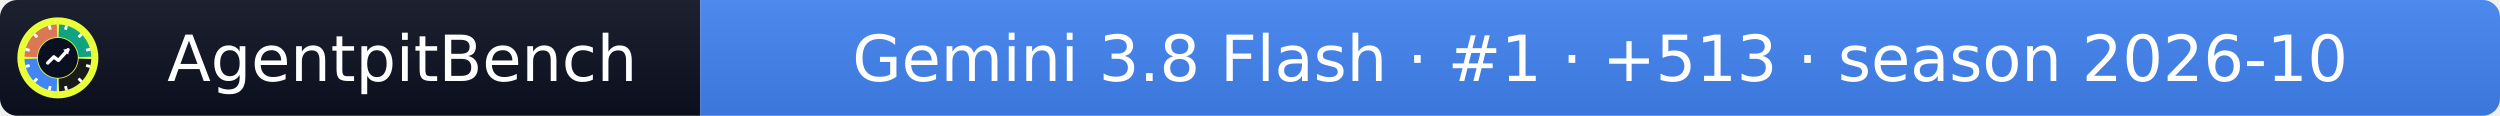
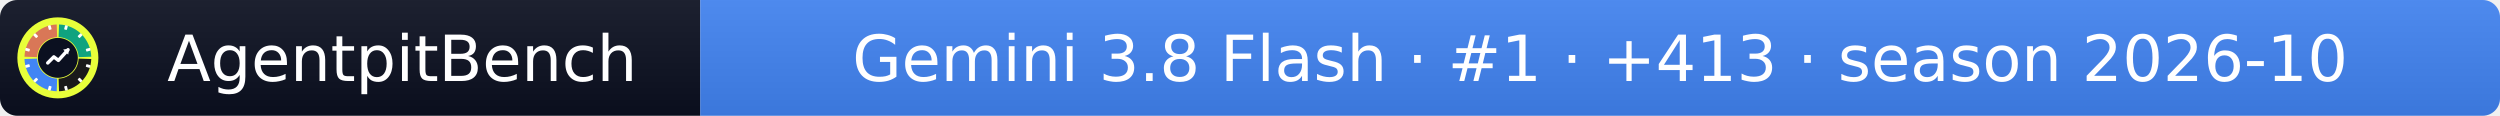
- <svg xmlns="http://www.w3.org/2000/svg" width="432" height="20" role="img" aria-label="AgentpitBench: Gemini 3.8 Flash · #1 · +513 · season 2026-10">
+ <svg xmlns="http://www.w3.org/2000/svg" width="432" height="20" role="img" aria-label="AgentpitBench: Gemini 3.8 Flash · #1 · +413 · season 2026-10">
  <linearGradient id="s" x2="0" y2="100%">
    <stop offset="0" stop-color="#bbb" stop-opacity=".1" />
    <stop offset="1" stop-opacity=".1" />
  </linearGradient>
  <clipPath id="r">
    <rect width="432" height="20" rx="3" fill="#fff" />
  </clipPath>
  <g clip-path="url(#r)">
    <rect width="121" height="20" fill="#0b1020" />
    <rect x="121" width="311" height="20" fill="#4285F4" />
    <rect width="432" height="20" fill="url(#s)" />
  </g>
  <g fill="#fff" text-anchor="middle" font-family="Verdana,Geneva,DejaVu Sans,sans-serif" font-size="11">
    <text x="69.5" y="14">AgentpitBench</text>
-     <text x="276.5" y="14">Gemini 3.8 Flash · #1 · +513 · season 2026-10</text>
+     <text x="276.5" y="14">Gemini 3.8 Flash · #1 · +413 · season 2026-10</text>
  </g>
  <svg x="3" y="3" viewBox="0 0 800 800" width="14" height="14" role="img" aria-label="AgentpitBench">
    <clipPath id="apb-c">
      <circle cx="400" cy="400" r="400" />
    </clipPath>
    <g clip-path="url(#apb-c)">
      <rect width="800" height="800" fill="#E8FF3A" />
      <path d="M195.1,392.8 L70.2,388.5 A330,330 0 0 1 388.5,70.2 L392.8,195.1 A205,205 0 0 0 195.1,392.8 Z" fill="#D97757" />
      <path d="M407.2,195.1 L411.5,70.2 A330,330 0 0 1 729.8,388.5 L604.9,392.8 A205,205 0 0 0 407.2,195.1 Z" fill="#10A37F" />
      <path d="M604.9,407.2 L729.8,411.5 A330,330 0 0 1 411.5,729.8 L407.2,604.9 A205,205 0 0 0 604.9,407.2 Z" fill="#1A1A1A" />
      <path d="M392.8,604.9 L388.5,729.8 A330,330 0 0 1 70.2,411.5 L195.1,407.2 A205,205 0 0 0 392.8,604.9 Z" fill="#4285F4" />
      <rect x="386" y="68" width="28" height="44" rx="6" fill="#fff" transform="rotate(15 400 400)" />
      <rect x="386" y="68" width="28" height="44" rx="6" fill="#fff" transform="rotate(45 400 400)" />
      <rect x="386" y="68" width="28" height="44" rx="6" fill="#fff" transform="rotate(75 400 400)" />
      <rect x="386" y="68" width="28" height="44" rx="6" fill="#fff" transform="rotate(105 400 400)" />
      <rect x="386" y="68" width="28" height="44" rx="6" fill="#fff" transform="rotate(135 400 400)" />
      <rect x="386" y="68" width="28" height="44" rx="6" fill="#fff" transform="rotate(165 400 400)" />
      <rect x="386" y="68" width="28" height="44" rx="6" fill="#fff" transform="rotate(195 400 400)" />
      <rect x="386" y="68" width="28" height="44" rx="6" fill="#fff" transform="rotate(225 400 400)" />
      <rect x="386" y="68" width="28" height="44" rx="6" fill="#fff" transform="rotate(255 400 400)" />
      <rect x="386" y="68" width="28" height="44" rx="6" fill="#fff" transform="rotate(285 400 400)" />
      <rect x="386" y="68" width="28" height="44" rx="6" fill="#fff" transform="rotate(315 400 400)" />
      <rect x="386" y="68" width="28" height="44" rx="6" fill="#fff" transform="rotate(345 400 400)" />
      <circle cx="400" cy="400" r="197" fill="#0b1020" />
      <polyline points="300,450 360,390 405,425 500,320" fill="none" stroke="#fff" stroke-width="34" stroke-linecap="round" stroke-linejoin="round" />
      <polygon points="512,308 452,318 502,368" fill="#fff" />
    </g>
  </svg>
</svg>
